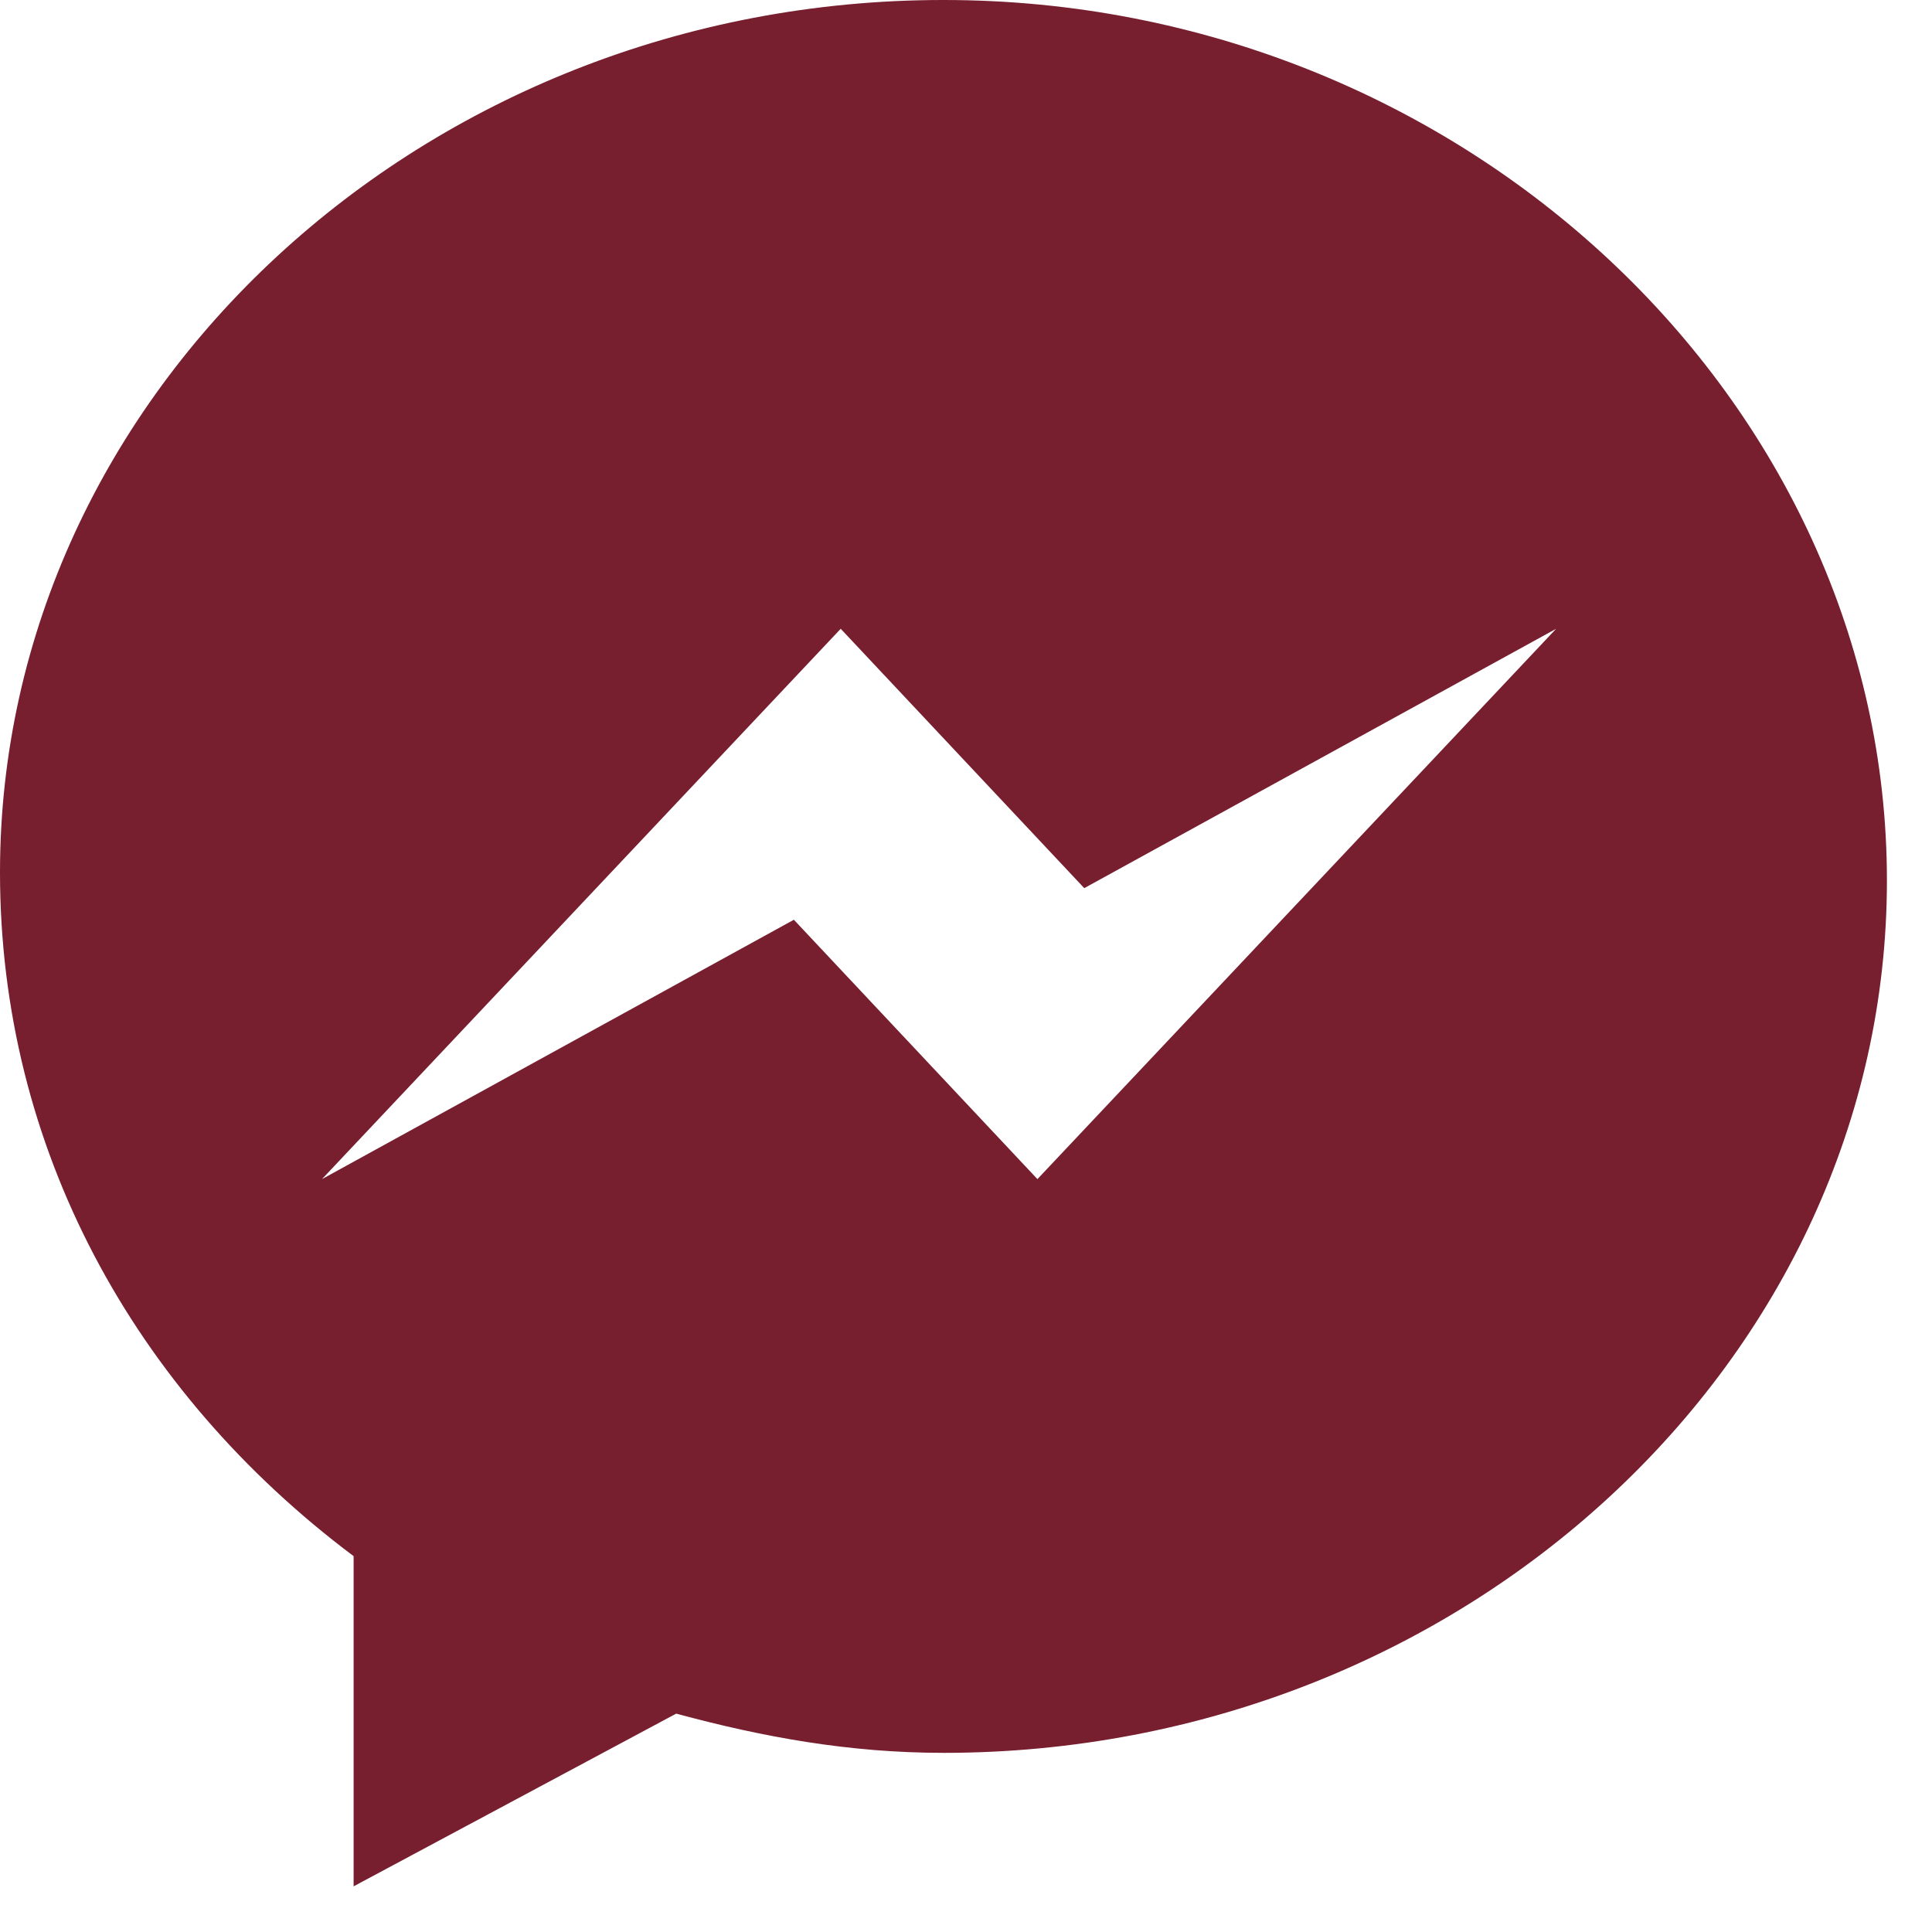
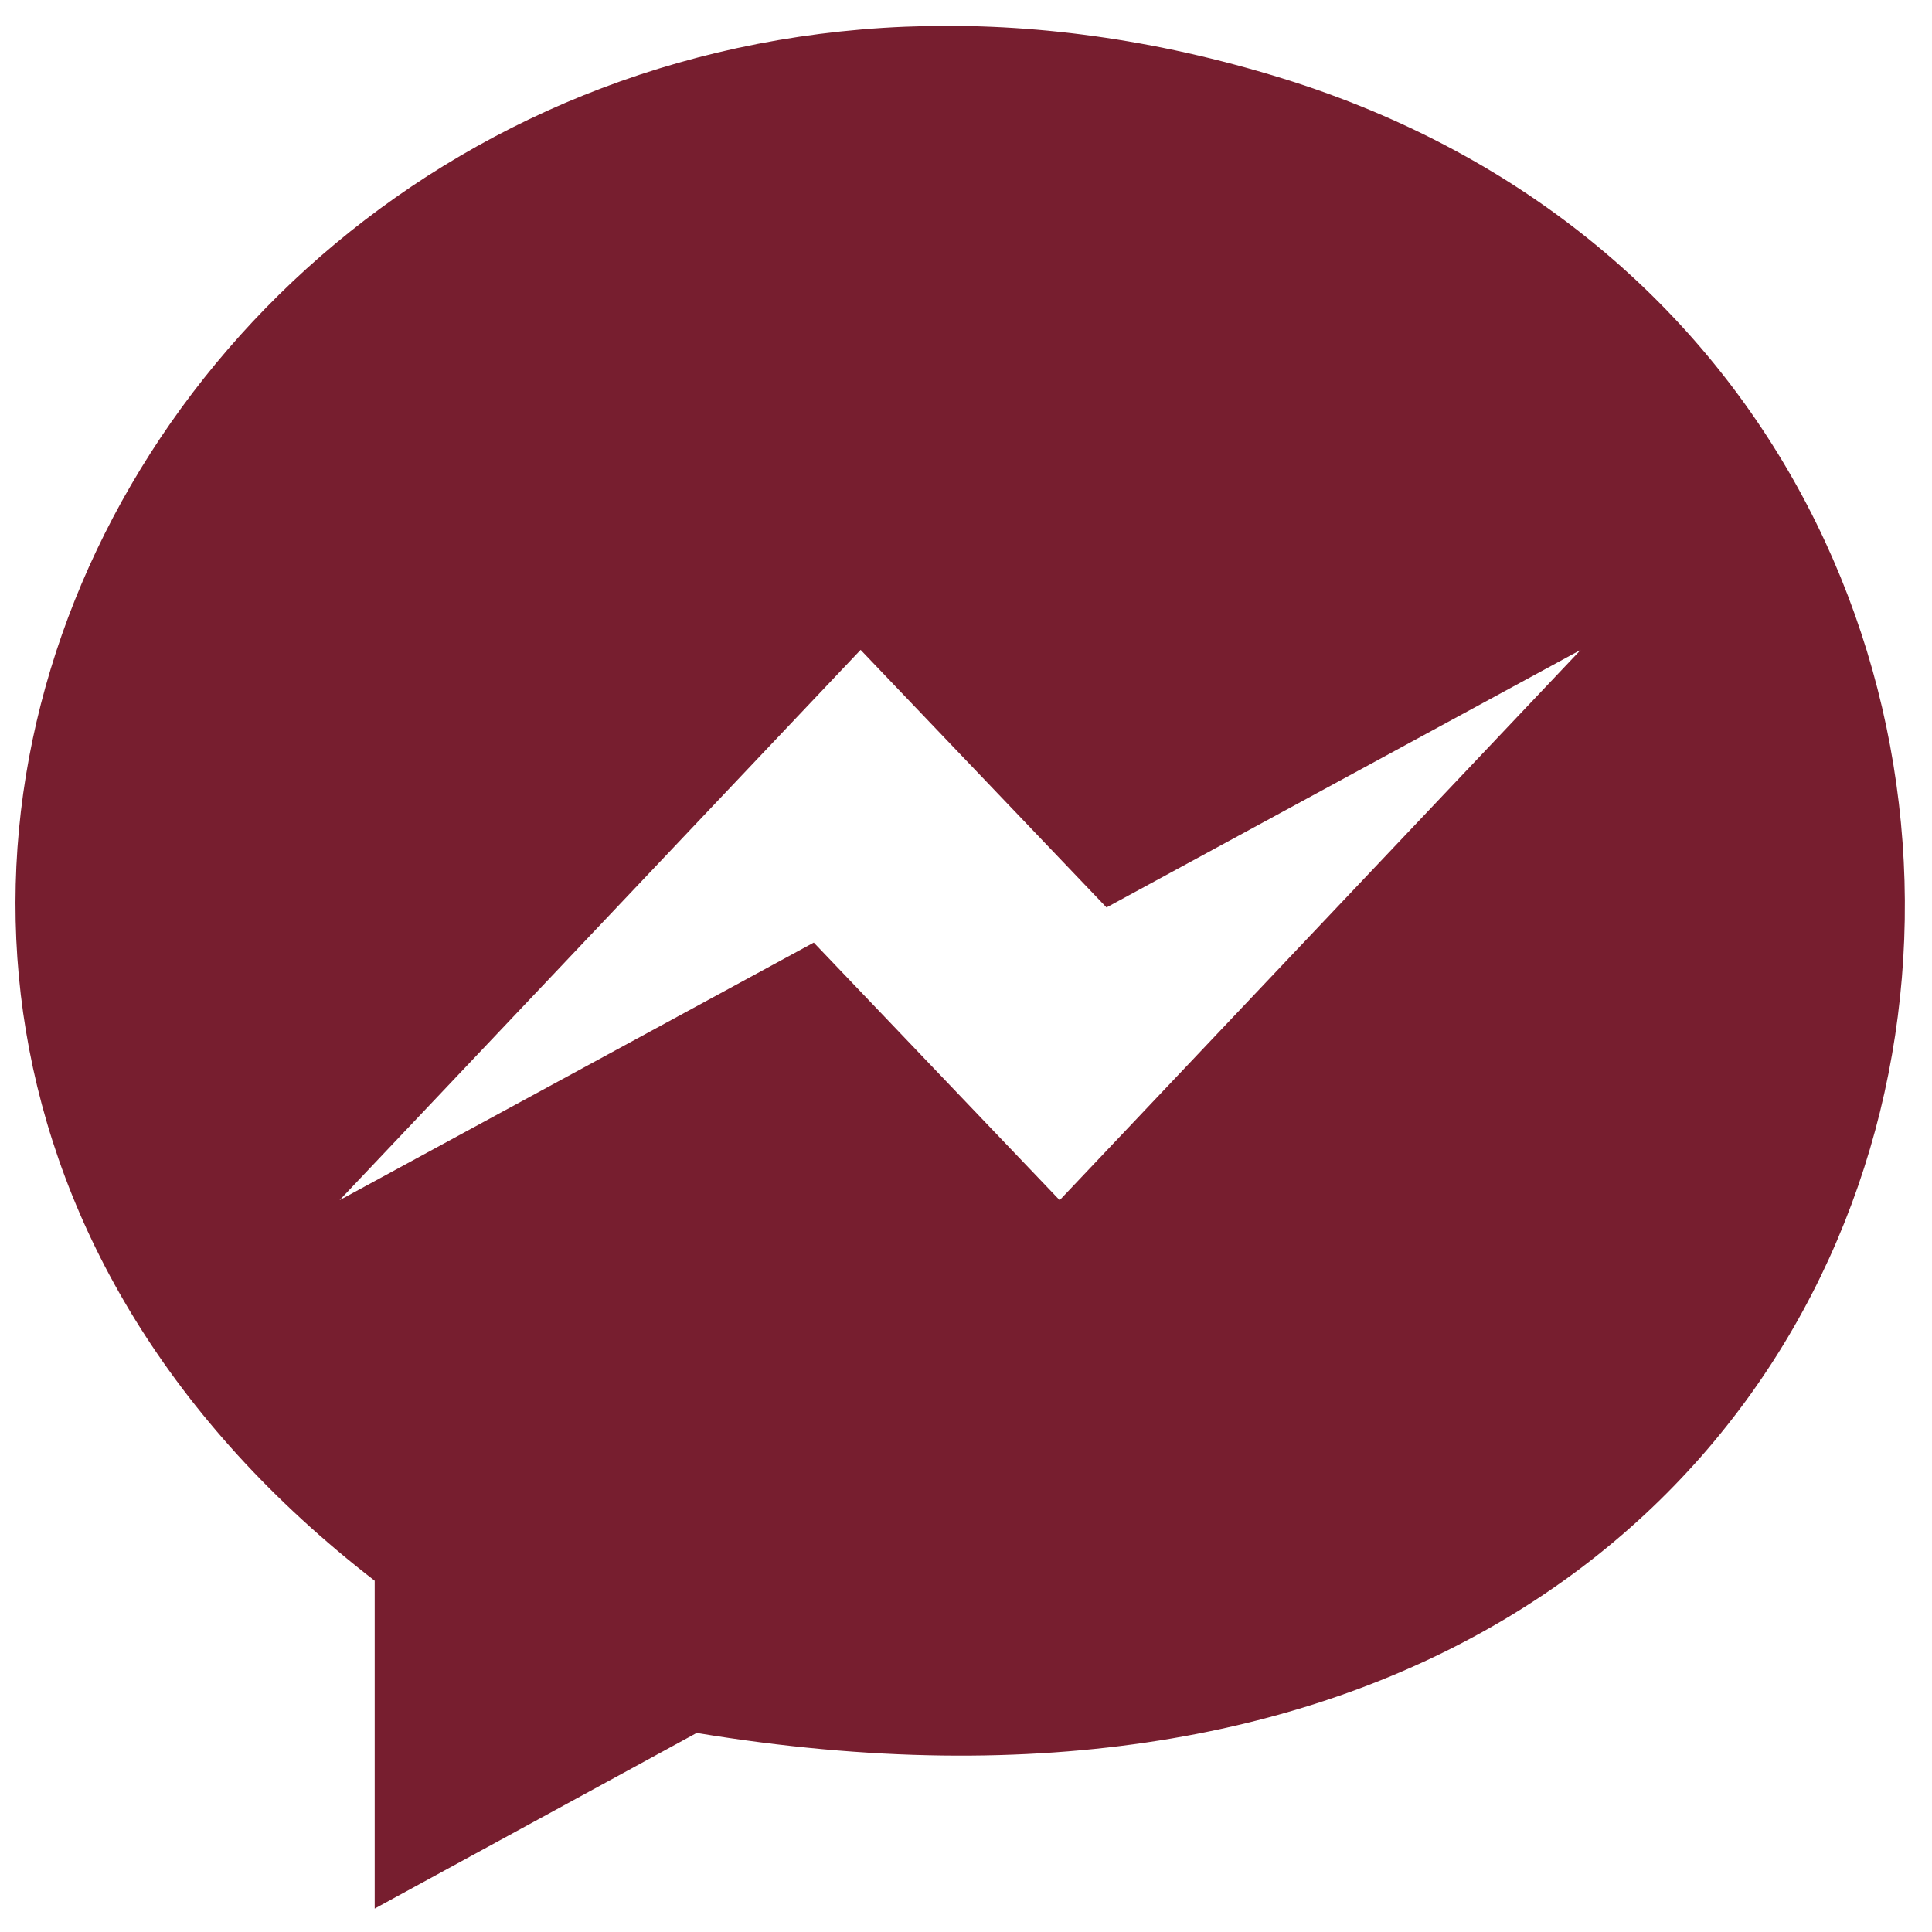
- <svg xmlns="http://www.w3.org/2000/svg" width="33" height="33" viewBox="0 0 33 33" fill="none">
-   <path d="M16.11 0C7.25 0 0 6.71 0 14.9C0 19.6 2.28 23.76 6.04 26.58V32.22L11.55 29.27C13.03 29.67 14.5 29.94 16.12 29.94C24.98 29.94 32.23 23.23 32.23 15.04C32.23 6.85 24.98 0 16.12 0H16.11ZM17.72 20.14L13.56 15.71L5.5 20.14L14.36 10.74L18.52 15.17L26.58 10.74L17.72 20.14Z" fill="#771E2F" />
+ <svg xmlns="http://www.w3.org/2000/svg" width="33" height="33" viewBox="0 0 33 33" fill="#771E2F">
+   <path d="M22.1,1.4C4.6-4.2-7.7,16.1,6.4,27v5.6l5.5-3C35.5,33.5,38.8,6.8,22.1,1.4z M18.1,20.5l-4.2-4.4l-8.1,4.4  l8.9-9.4l4.2,4.4l8.1-4.4L18.1,20.5z" />
</svg>
